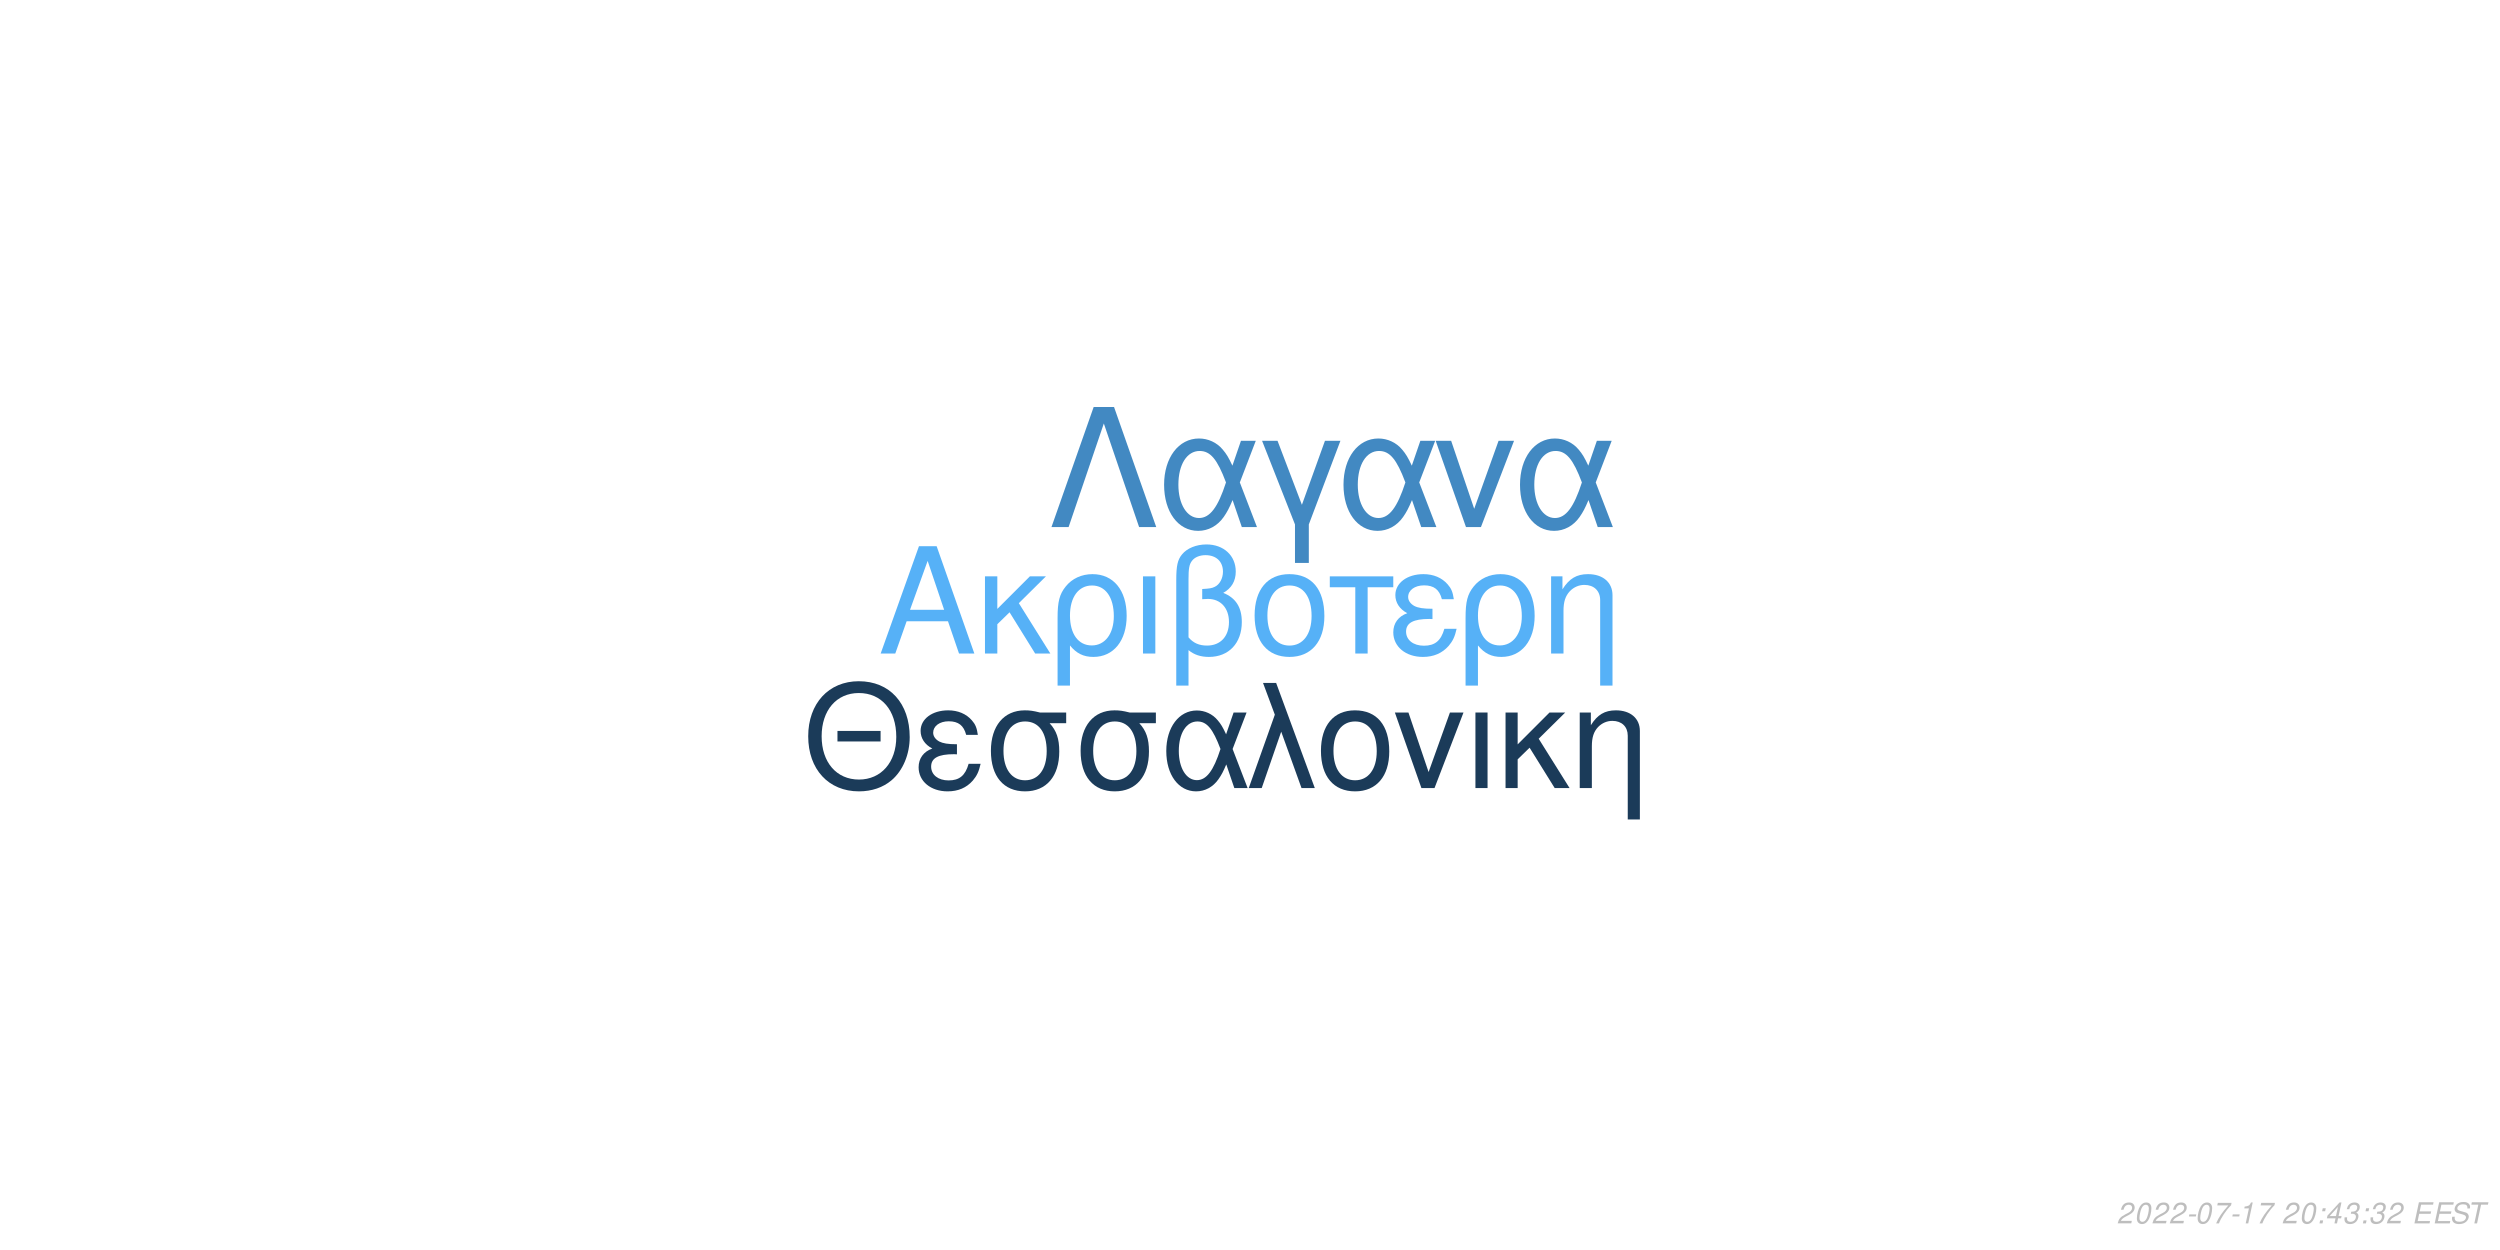
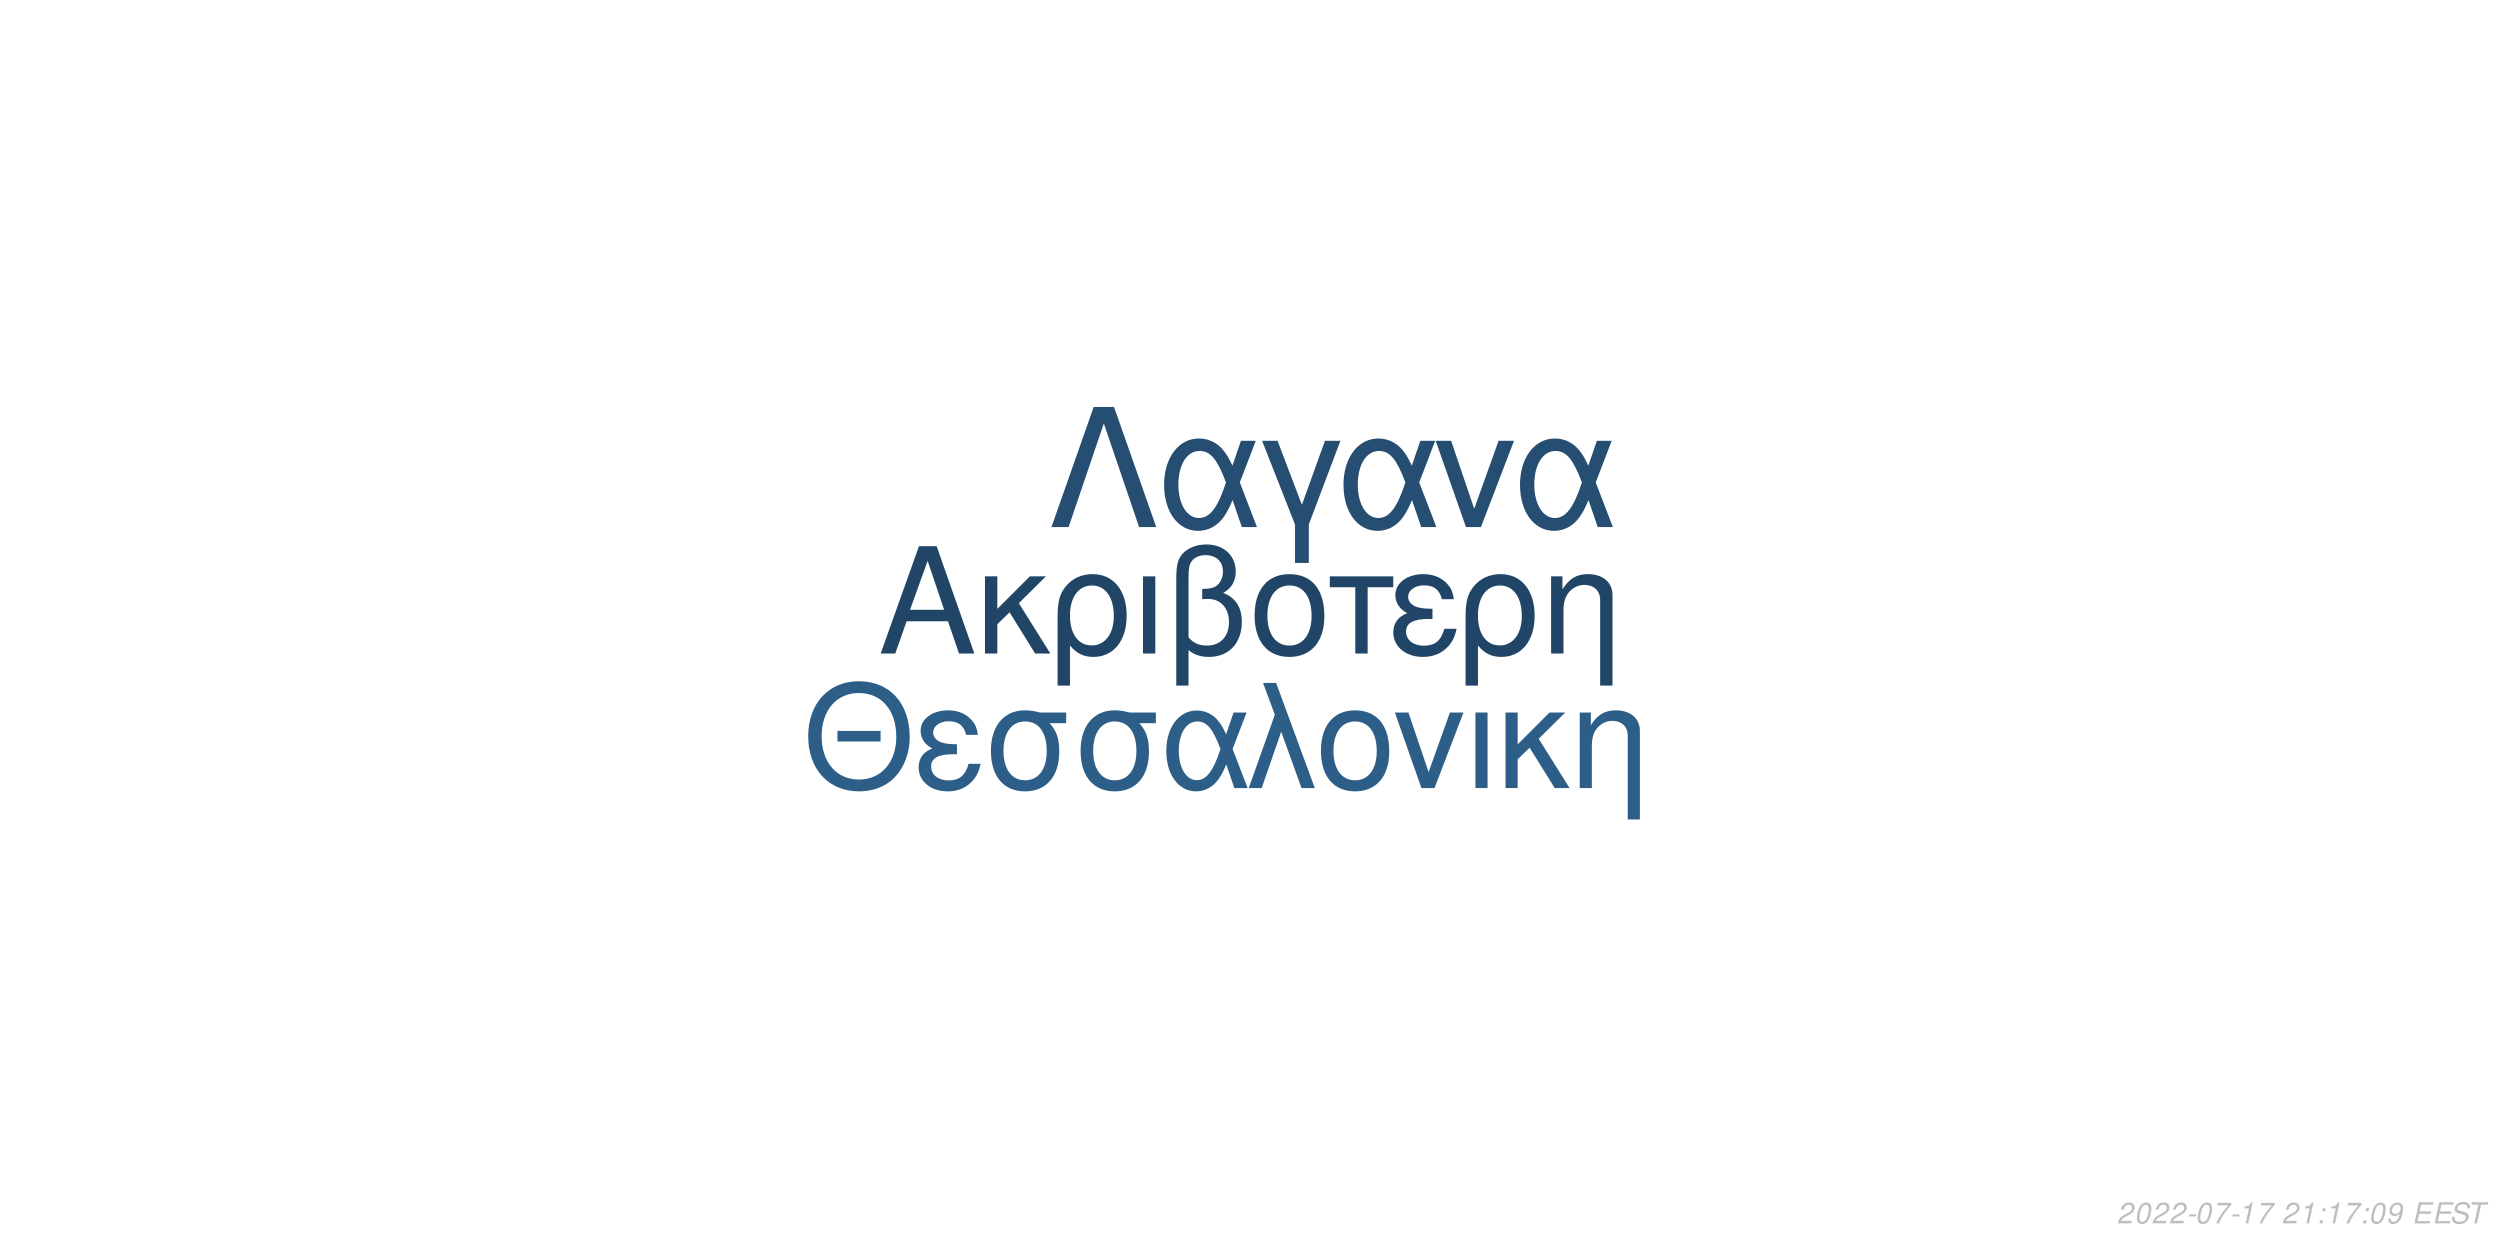
<svg xmlns="http://www.w3.org/2000/svg" xmlns:xlink="http://www.w3.org/1999/xlink" width="864pt" height="432pt" viewBox="0 0 864 432" version="1.1">
  <defs>
    <g>
      <symbol overflow="visible" id="glyph0-0">
        <path style="stroke:none;" d="" />
      </symbol>
      <symbol overflow="visible" id="glyph0-1">
        <path style="stroke:none;" d="M 24.125 -11.141 L 27.938 0 L 33.234 0 L 20.203 -37.094 L 14.094 -37.094 L 0.859 0 L 5.906 0 L 9.828 -11.141 Z M 22.797 -15.109 L 11 -15.109 L 17.094 -32.016 Z M 22.797 -15.109 " />
      </symbol>
      <symbol overflow="visible" id="glyph0-2">
        <path style="stroke:none;" d="M 7.172 -15.422 L 7.172 -26.672 L 2.906 -26.672 L 2.906 0 L 7.172 0 L 7.172 -10.125 L 11.406 -14.25 L 20.25 0 L 25.5 0 L 14.609 -17.406 L 23.969 -26.672 L 18.422 -26.672 Z M 7.172 -15.422 " />
      </symbol>
      <symbol overflow="visible" id="glyph0-3">
        <path style="stroke:none;" d="M 3 11.094 L 7.281 11.094 L 7.281 -2.797 C 9.516 -0.047 11.953 1.172 15.375 1.172 C 22.344 1.172 26.875 -4.422 26.875 -13.031 C 26.875 -21.891 22.297 -27.438 15.062 -27.438 C 11.297 -27.438 7.984 -25.906 5.797 -23.156 C 3.672 -20.516 3 -17.969 3 -12.359 Z M 14.906 -23.516 C 19.547 -23.516 22.438 -19.438 22.438 -12.922 C 22.438 -6.812 19.391 -2.797 14.812 -2.797 C 10.172 -2.797 7.281 -6.766 7.281 -13.125 C 7.281 -19.484 10.234 -23.516 14.906 -23.516 Z M 14.906 -23.516 " />
      </symbol>
      <symbol overflow="visible" id="glyph0-4">
        <path style="stroke:none;" d="M 3.516 0 L 7.781 0 L 7.781 -26.672 L 3.516 -26.672 Z M 3.516 0 " />
      </symbol>
      <symbol overflow="visible" id="glyph0-5">
        <path style="stroke:none;" d="M 4.016 11.094 L 8.25 11.094 L 8.25 -1.172 C 10.172 0.406 12.422 1.172 15.312 1.172 C 22.188 1.172 26.672 -3.609 26.672 -10.891 C 26.672 -15.984 24.578 -19.234 20.25 -20.969 C 23.109 -22.547 24.578 -25.031 24.578 -28.344 C 24.578 -33.844 20.406 -37.703 14.453 -37.703 C 10.938 -37.703 7.734 -36.391 6 -34.25 C 4.484 -32.422 4.016 -30.328 4.016 -25.391 Z M 8.25 -25.656 C 8.25 -29.359 8.5 -30.844 9.469 -32.062 C 10.375 -33.281 12.156 -34 14.094 -34 C 17.812 -34 20.156 -31.812 20.156 -28.297 C 20.156 -25.953 18.984 -23.812 17.297 -23.047 C 16.281 -22.547 15.469 -22.438 12.984 -22.297 L 12.984 -18.781 C 13.734 -18.828 14.344 -18.875 14.969 -18.875 C 19.344 -18.875 22.234 -15.719 22.234 -10.891 C 22.234 -5.906 19.281 -2.75 14.656 -2.75 C 11.953 -2.75 9.922 -3.609 8.25 -5.594 Z M 8.25 -25.656 " />
      </symbol>
      <symbol overflow="visible" id="glyph0-6">
        <path style="stroke:none;" d="M 14.094 -27.438 C 6.562 -27.438 2.094 -22.094 2.094 -13.125 C 2.094 -4.125 6.562 1.172 14.141 1.172 C 21.672 1.172 26.203 -4.172 26.203 -12.922 C 26.203 -22.188 21.828 -27.438 14.094 -27.438 Z M 14.141 -23.516 C 18.938 -23.516 21.781 -19.594 21.781 -12.984 C 21.781 -6.672 18.828 -2.75 14.141 -2.75 C 9.422 -2.75 6.516 -6.672 6.516 -13.125 C 6.516 -19.594 9.422 -23.516 14.141 -23.516 Z M 14.141 -23.516 " />
      </symbol>
      <symbol overflow="visible" id="glyph0-7">
        <path style="stroke:none;" d="M 7.891 0 L 12.156 0 L 12.156 -22.906 L 21.016 -22.906 L 21.016 -26.672 L -0.922 -26.672 L -0.922 -22.906 L 7.891 -22.906 Z M 7.891 0 " />
      </symbol>
      <symbol overflow="visible" id="glyph0-8">
        <path style="stroke:none;" d="M 14.562 -15.469 C 11.344 -15.469 9.562 -15.781 8.297 -16.438 C 6.922 -17.203 6.156 -18.328 6.156 -19.547 C 6.156 -21.891 8.453 -23.562 11.656 -23.562 C 15.062 -23.562 16.953 -22.094 17.812 -18.781 L 21.938 -18.781 C 21.578 -21.266 21.062 -22.5 19.797 -23.922 C 17.812 -26.203 14.906 -27.438 11.453 -27.438 C 5.797 -27.438 1.734 -24.375 1.734 -20.203 C 1.734 -17.609 3.156 -15.375 5.859 -13.938 C 2.797 -12.875 1.016 -10.484 1.016 -7.328 C 1.016 -2.391 5.297 1.172 11.25 1.172 C 14.969 1.172 17.906 -0.109 20.156 -2.641 C 21.578 -4.328 22.297 -5.797 22.906 -8.547 L 18.672 -8.547 C 17.5 -4.422 15.422 -2.703 11.609 -2.703 C 7.938 -2.703 5.438 -4.688 5.438 -7.578 C 5.438 -10.578 7.938 -11.953 13.484 -11.953 C 13.641 -11.953 14.094 -11.953 14.562 -11.906 Z M 14.562 -15.469 " />
      </symbol>
      <symbol overflow="visible" id="glyph0-9">
        <path style="stroke:none;" d="M 3.562 -26.672 L 3.562 0 L 7.844 0 L 7.844 -14.703 C 7.844 -17.906 8.5 -19.891 10.031 -21.531 C 11.406 -22.953 13.188 -23.719 15.062 -23.719 C 18.375 -23.719 20.516 -21.672 20.516 -18.469 L 20.516 11.094 L 24.781 11.094 L 24.781 -20.156 C 24.781 -24.578 21.469 -27.438 16.328 -27.438 C 12.359 -27.438 9.828 -25.906 7.484 -22.188 L 7.484 -26.672 Z M 3.562 -26.672 " />
      </symbol>
      <symbol overflow="visible" id="glyph1-0">
        <path style="stroke:none;" d="" />
      </symbol>
      <symbol overflow="visible" id="glyph1-1">
        <path style="stroke:none;" d="M 26.859 -19.734 L 11.953 -19.734 L 11.953 -16.094 L 26.859 -16.094 Z M 19.328 -36.922 C 8.922 -36.922 1.844 -29.25 1.844 -17.891 C 1.844 -6.484 8.875 1.141 19.391 1.141 C 23.812 1.141 27.703 -0.203 30.641 -2.688 C 34.578 -6.031 36.922 -11.656 36.922 -17.594 C 36.922 -29.297 30 -36.922 19.328 -36.922 Z M 19.328 -32.844 C 27.203 -32.844 32.281 -26.906 32.281 -17.688 C 32.281 -8.922 27.062 -2.938 19.391 -2.938 C 11.609 -2.938 6.484 -8.922 6.484 -17.891 C 6.484 -26.859 11.609 -32.844 19.328 -32.844 Z M 19.328 -32.844 " />
      </symbol>
      <symbol overflow="visible" id="glyph1-2">
        <path style="stroke:none;" d="M 14.25 -15.141 C 11.109 -15.141 9.375 -15.453 8.125 -16.094 C 6.781 -16.844 6.031 -17.938 6.031 -19.141 C 6.031 -21.422 8.266 -23.078 11.406 -23.078 C 14.75 -23.078 16.594 -21.625 17.438 -18.391 L 21.469 -18.391 C 21.125 -20.828 20.625 -22.031 19.391 -23.422 C 17.438 -25.656 14.594 -26.859 11.219 -26.859 C 5.688 -26.859 1.688 -23.875 1.688 -19.781 C 1.688 -17.234 3.094 -15.047 5.734 -13.656 C 2.734 -12.609 1 -10.266 1 -7.172 C 1 -2.344 5.188 1.141 11.016 1.141 C 14.656 1.141 17.547 -0.094 19.734 -2.594 C 21.125 -4.234 21.828 -5.688 22.422 -8.375 L 18.281 -8.375 C 17.141 -4.328 15.094 -2.641 11.359 -2.641 C 7.766 -2.641 5.328 -4.578 5.328 -7.422 C 5.328 -10.359 7.766 -11.703 13.203 -11.703 C 13.359 -11.703 13.797 -11.703 14.25 -11.656 Z M 14.25 -15.141 " />
      </symbol>
      <symbol overflow="visible" id="glyph1-3">
        <path style="stroke:none;" d="M 29 -26.109 L 19.938 -26.109 C 17.594 -26.703 16.438 -26.859 14.703 -26.859 C 7.469 -26.859 2.984 -21.469 2.984 -12.859 C 2.984 -4.031 7.375 1.141 14.797 1.141 C 22.172 1.141 26.609 -4.078 26.609 -12.656 C 26.609 -17.047 25.656 -19.828 23.266 -22.422 L 29 -22.422 Z M 14.797 -23.016 C 19.531 -23.016 22.266 -19.234 22.266 -12.75 C 22.266 -6.531 19.438 -2.688 14.797 -2.688 C 10.172 -2.688 7.328 -6.531 7.328 -12.859 C 7.328 -19.188 10.172 -23.016 14.797 -23.016 Z M 14.797 -23.016 " />
      </symbol>
      <symbol overflow="visible" id="glyph1-4">
        <path style="stroke:none;" d="M 29.344 -26.109 L 24.859 -26.109 L 22.266 -18.578 C 21.125 -21.031 20.484 -22.125 19.328 -23.469 C 17.547 -25.609 14.906 -26.812 12.156 -26.812 C 5.984 -26.812 1.594 -20.984 1.594 -12.812 C 1.594 -4.578 5.828 1.141 11.906 1.141 C 14.953 1.141 17.734 -0.344 19.625 -3.047 C 20.672 -4.531 21.281 -5.688 22.328 -8.172 L 25.109 0 L 29.703 0 L 24.516 -13.5 Z M 20.328 -13.5 C 17.891 -5.922 15.453 -2.734 12.156 -2.734 C 8.516 -2.734 5.922 -6.922 5.922 -12.812 C 5.922 -18.938 8.516 -23.016 12.359 -23.016 C 15.594 -23.016 17.688 -20.531 20.328 -13.5 Z M 20.328 -13.5 " />
      </symbol>
      <symbol overflow="visible" id="glyph1-5">
        <path style="stroke:none;" d="M 1.094 0 L 5.578 0 L 12.312 -19.484 L 19.328 0 L 23.922 0 L 10.562 -36.328 L 6.031 -36.328 L 10.109 -25.359 Z M 1.094 0 " />
      </symbol>
      <symbol overflow="visible" id="glyph1-6">
        <path style="stroke:none;" d="M 13.797 -26.859 C 6.422 -26.859 2.047 -21.625 2.047 -12.859 C 2.047 -4.031 6.422 1.141 13.859 1.141 C 21.234 1.141 25.656 -4.078 25.656 -12.656 C 25.656 -21.719 21.375 -26.859 13.797 -26.859 Z M 13.859 -23.016 C 18.531 -23.016 21.328 -19.188 21.328 -12.703 C 21.328 -6.531 18.438 -2.688 13.859 -2.688 C 9.219 -2.688 6.375 -6.531 6.375 -12.859 C 6.375 -19.188 9.219 -23.016 13.859 -23.016 Z M 13.859 -23.016 " />
      </symbol>
      <symbol overflow="visible" id="glyph1-7">
        <path style="stroke:none;" d="M 14.297 0 L 24.312 -26.109 L 19.625 -26.109 L 12.25 -5.531 L 5.281 -26.109 L 0.594 -26.109 L 9.766 0 Z M 14.297 0 " />
      </symbol>
      <symbol overflow="visible" id="glyph1-8">
        <path style="stroke:none;" d="M 3.438 0 L 7.625 0 L 7.625 -26.109 L 3.438 -26.109 Z M 3.438 0 " />
      </symbol>
      <symbol overflow="visible" id="glyph1-9">
        <path style="stroke:none;" d="M 7.031 -15.094 L 7.031 -26.109 L 2.844 -26.109 L 2.844 0 L 7.031 0 L 7.031 -9.922 L 11.156 -13.953 L 19.828 0 L 24.969 0 L 14.297 -17.047 L 23.469 -26.109 L 18.031 -26.109 Z M 7.031 -15.094 " />
      </symbol>
      <symbol overflow="visible" id="glyph1-10">
        <path style="stroke:none;" d="M 3.484 -26.109 L 3.484 0 L 7.672 0 L 7.672 -14.406 C 7.672 -17.547 8.328 -19.484 9.812 -21.078 C 11.156 -22.469 12.906 -23.219 14.75 -23.219 C 17.984 -23.219 20.078 -21.234 20.078 -18.094 L 20.078 10.859 L 24.266 10.859 L 24.266 -19.734 C 24.266 -24.062 21.031 -26.859 16 -26.859 C 12.109 -26.859 9.609 -25.359 7.328 -21.719 L 7.328 -26.109 Z M 3.484 -26.109 " />
      </symbol>
      <symbol overflow="visible" id="glyph2-0">
        <path style="stroke:none;" d="" />
      </symbol>
      <symbol overflow="visible" id="glyph2-1">
        <path style="stroke:none;" d="M 22.531 -41.484 L 15.484 -41.484 L 0.906 0 L 6.828 0 L 19 -35.797 L 31.188 0 L 37.109 0 Z M 22.531 -41.484 " />
      </symbol>
      <symbol overflow="visible" id="glyph2-2">
        <path style="stroke:none;" d="M 33.516 -29.812 L 28.391 -29.812 L 25.438 -21.219 C 24.125 -24.016 23.391 -25.266 22.078 -26.797 C 20.031 -29.25 17.016 -30.609 13.891 -30.609 C 6.828 -30.609 1.828 -23.953 1.828 -14.625 C 1.828 -5.234 6.656 1.312 13.594 1.312 C 17.078 1.312 20.266 -0.391 22.422 -3.469 C 23.609 -5.172 24.297 -6.484 25.5 -9.328 L 28.688 0 L 33.922 0 L 28 -15.422 Z M 23.219 -15.422 C 20.422 -6.766 17.641 -3.125 13.891 -3.125 C 9.734 -3.125 6.766 -7.906 6.766 -14.625 C 6.766 -21.625 9.734 -26.297 14.109 -26.297 C 17.812 -26.297 20.203 -23.453 23.219 -15.422 Z M 23.219 -15.422 " />
      </symbol>
      <symbol overflow="visible" id="glyph2-3">
        <path style="stroke:none;" d="M 12.062 12.406 L 16.844 12.406 L 16.844 -0.906 L 27.766 -29.812 L 22.422 -29.812 L 14.453 -7.688 L 6.031 -29.812 L 0.688 -29.812 L 12.062 -0.906 Z M 12.062 12.406 " />
      </symbol>
      <symbol overflow="visible" id="glyph2-4">
        <path style="stroke:none;" d="M 16.328 0 L 27.766 -29.812 L 22.422 -29.812 L 14 -6.312 L 6.031 -29.812 L 0.688 -29.812 L 11.156 0 Z M 16.328 0 " />
      </symbol>
      <symbol overflow="visible" id="glyph3-0">
        <path style="stroke:none;" d="" />
      </symbol>
      <symbol overflow="visible" id="glyph3-1">
        <path style="stroke:none;" d="M 5.234 -0.875 L 1.469 -0.875 C 1.641 -1.375 2.203 -1.891 3.109 -2.344 L 4.234 -2.938 C 5.562 -3.625 6.219 -4.469 6.219 -5.484 C 6.219 -5.938 6.062 -6.359 5.797 -6.656 C 5.469 -7.047 4.984 -7.234 4.312 -7.234 C 2.766 -7.234 1.891 -6.453 1.484 -4.734 L 2.375 -4.734 C 2.484 -5.188 2.609 -5.484 2.797 -5.75 C 3.094 -6.203 3.609 -6.453 4.188 -6.453 C 4.891 -6.453 5.344 -6.031 5.344 -5.375 C 5.344 -4.703 4.859 -4.094 4.016 -3.656 L 2.984 -3.125 C 1.234 -2.188 0.797 -1.656 0.344 -0.016 L 5.047 -0.016 Z M 5.234 -0.875 " />
      </symbol>
      <symbol overflow="visible" id="glyph3-2">
        <path style="stroke:none;" d="M 4.203 -7.234 C 3.375 -7.234 2.688 -6.812 2.125 -5.984 C 1.484 -5.047 0.984 -3.188 0.984 -1.734 C 0.984 -1.109 1.172 -0.562 1.484 -0.266 C 1.797 0.047 2.281 0.234 2.766 0.234 C 3.625 0.234 4.281 -0.156 4.859 -1.016 C 5.516 -1.953 6 -3.797 6 -5.266 C 6 -6.5 5.328 -7.234 4.203 -7.234 Z M 4.094 -6.453 C 4.734 -6.453 5.125 -5.984 5.125 -5.156 C 5.125 -4.203 4.781 -2.625 4.406 -1.812 C 3.984 -0.938 3.516 -0.547 2.875 -0.547 C 2.25 -0.547 1.875 -1.031 1.875 -1.828 C 1.875 -2.797 2.203 -4.344 2.594 -5.203 C 2.984 -6.047 3.453 -6.453 4.094 -6.453 Z M 4.094 -6.453 " />
      </symbol>
      <symbol overflow="visible" id="glyph3-3">
        <path style="stroke:none;" d="M 3.516 -3.125 L 1.125 -3.125 L 0.969 -2.406 L 3.359 -2.406 Z M 3.516 -3.125 " />
      </symbol>
      <symbol overflow="visible" id="glyph3-4">
        <path style="stroke:none;" d="M 6.703 -7.094 L 1.953 -7.094 L 1.766 -6.219 L 5.594 -6.219 C 3.344 -3.688 2.266 -2.109 1.375 0 L 2.344 0 C 3.031 -1.906 4.828 -4.594 6.547 -6.281 Z M 6.703 -7.094 " />
      </symbol>
      <symbol overflow="visible" id="glyph3-5">
        <path style="stroke:none;" d="M 3.703 -5.188 L 2.594 0 L 3.469 0 L 5.016 -7.234 L 4.438 -7.234 C 3.906 -6.156 3.688 -6.016 2.234 -5.812 L 2.109 -5.188 Z M 3.703 -5.188 " />
      </symbol>
      <symbol overflow="visible" id="glyph3-6">
        <path style="stroke:none;" d="" />
      </symbol>
      <symbol overflow="visible" id="glyph3-7">
        <path style="stroke:none;" d="M 2.359 -1.031 L 1.312 -1.031 L 1.094 0 L 2.141 0 Z M 3.266 -5.234 L 2.219 -5.234 L 2 -4.203 L 3.047 -4.203 Z M 3.266 -5.234 " />
      </symbol>
      <symbol overflow="visible" id="glyph3-8">
-         <path style="stroke:none;" d="M 3.625 -1.75 L 3.266 0 L 4.141 0 L 4.516 -1.75 L 5.562 -1.75 L 5.734 -2.531 L 4.688 -2.531 L 5.688 -7.234 L 5.016 -7.234 L 0.844 -2.672 L 0.641 -1.75 Z M 3.797 -2.531 L 1.594 -2.531 L 4.469 -5.703 Z M 3.797 -2.531 " />
+         <path style="stroke:none;" d="M 0.844 -1.656 C 0.844 -1.547 0.844 -1.438 0.844 -1.375 C 0.844 -0.406 1.531 0.234 2.578 0.234 C 3.203 0.234 3.766 0.016 4.297 -0.438 C 4.938 -1 5.312 -1.656 5.594 -2.719 C 5.844 -3.672 6.016 -4.766 6.016 -5.375 C 6.016 -5.844 5.844 -6.328 5.547 -6.656 C 5.203 -7.031 4.703 -7.234 4.062 -7.234 C 2.516 -7.234 1.297 -5.938 1.297 -4.266 C 1.297 -3.203 1.984 -2.547 3.047 -2.547 C 3.484 -2.547 3.953 -2.672 4.281 -2.891 C 4.406 -2.984 4.547 -3.078 4.828 -3.344 C 4.438 -1.484 3.703 -0.547 2.703 -0.547 C 2.109 -0.547 1.719 -0.938 1.719 -1.547 L 1.719 -1.656 Z M 3.953 -6.453 C 4.625 -6.453 5.141 -5.953 5.141 -5.281 C 5.141 -4.188 4.312 -3.312 3.297 -3.312 C 2.594 -3.312 2.172 -3.734 2.172 -4.453 C 2.172 -5.562 2.984 -6.453 3.953 -6.453 Z M 3.953 -6.453 " />
      </symbol>
      <symbol overflow="visible" id="glyph3-9">
-         <path style="stroke:none;" d="M 2.922 -3.312 C 3.125 -3.344 3.234 -3.344 3.375 -3.344 C 4.203 -3.344 4.688 -3 4.688 -2.406 C 4.688 -1.312 3.906 -0.547 2.781 -0.547 C 2.047 -0.547 1.594 -0.938 1.594 -1.562 C 1.594 -1.719 1.609 -1.844 1.656 -2.094 L 0.766 -2.094 C 0.734 -1.797 0.719 -1.641 0.719 -1.469 C 0.719 -0.375 1.406 0.234 2.641 0.234 C 3.547 0.234 4.297 -0.078 4.812 -0.656 C 5.266 -1.156 5.562 -1.875 5.562 -2.547 C 5.562 -3.125 5.344 -3.453 4.797 -3.734 C 5.641 -4.234 6.016 -4.844 6.016 -5.734 C 6.016 -6.656 5.312 -7.234 4.203 -7.234 C 3.375 -7.234 2.672 -6.938 2.188 -6.375 C 1.891 -6.031 1.703 -5.641 1.516 -4.906 L 2.391 -4.906 C 2.5 -5.359 2.594 -5.594 2.734 -5.812 C 3.047 -6.234 3.516 -6.453 4.078 -6.453 C 4.734 -6.453 5.141 -6.125 5.141 -5.578 C 5.141 -5.188 5.016 -4.797 4.797 -4.547 C 4.516 -4.234 4 -4.062 3.266 -4.062 L 3.078 -4.062 Z M 2.922 -3.312 " />
+         <path style="stroke:none;" d="M 2.547 -3.312 L 6.5 -3.312 L 6.688 -4.141 L 2.719 -4.141 L 3.219 -6.469 L 7.344 -6.469 L 7.516 -7.297 L 2.453 -7.297 L 0.906 0 L 6.125 0 L 6.297 -0.812 L 2.016 -0.812 Z M 2.547 -3.312 " />
      </symbol>
      <symbol overflow="visible" id="glyph3-10">
-         <path style="stroke:none;" d="M 2.547 -3.312 L 6.5 -3.312 L 6.688 -4.141 L 2.719 -4.141 L 3.219 -6.469 L 7.344 -6.469 L 7.516 -7.297 L 2.453 -7.297 L 0.906 0 L 6.125 0 L 6.297 -0.812 L 2.016 -0.812 Z M 2.547 -3.312 " />
+         <path style="stroke:none;" d="M 7.062 -5.156 C 7.125 -5.438 7.141 -5.562 7.141 -5.703 C 7.141 -6.156 6.938 -6.594 6.594 -6.891 C 6.188 -7.25 5.656 -7.406 4.875 -7.406 C 3.844 -7.406 3.047 -7.125 2.5 -6.562 C 2.094 -6.141 1.781 -5.438 1.781 -4.922 C 1.781 -4.297 2.219 -3.766 2.891 -3.562 L 4.594 -3.094 C 5.406 -2.859 5.734 -2.578 5.734 -2.094 C 5.734 -1.781 5.547 -1.406 5.266 -1.141 C 4.844 -0.766 4.266 -0.578 3.453 -0.578 C 2.328 -0.578 1.812 -0.984 1.812 -1.906 C 1.812 -2.047 1.812 -2.125 1.844 -2.312 L 0.984 -2.312 C 0.906 -2.062 0.891 -1.906 0.891 -1.688 C 0.891 -0.484 1.797 0.234 3.297 0.234 C 4.359 0.234 5.234 -0.062 5.812 -0.609 C 6.344 -1.078 6.688 -1.797 6.688 -2.375 C 6.688 -2.641 6.609 -2.906 6.453 -3.156 C 6.234 -3.5 5.938 -3.703 5.469 -3.828 L 3.75 -4.312 C 2.984 -4.547 2.734 -4.734 2.734 -5.188 C 2.734 -5.547 2.875 -5.844 3.188 -6.109 C 3.547 -6.438 4.031 -6.594 4.703 -6.594 C 5.266 -6.594 5.688 -6.484 5.906 -6.297 C 6.094 -6.125 6.219 -5.797 6.219 -5.516 C 6.219 -5.422 6.203 -5.344 6.188 -5.156 Z M 7.062 -5.156 " />
      </symbol>
      <symbol overflow="visible" id="glyph3-11">
-         <path style="stroke:none;" d="M 7.062 -5.156 C 7.125 -5.438 7.141 -5.562 7.141 -5.703 C 7.141 -6.156 6.938 -6.594 6.594 -6.891 C 6.188 -7.25 5.656 -7.406 4.875 -7.406 C 3.844 -7.406 3.047 -7.125 2.5 -6.562 C 2.094 -6.141 1.781 -5.438 1.781 -4.922 C 1.781 -4.297 2.219 -3.766 2.891 -3.562 L 4.594 -3.094 C 5.406 -2.859 5.734 -2.578 5.734 -2.094 C 5.734 -1.781 5.547 -1.406 5.266 -1.141 C 4.844 -0.766 4.266 -0.578 3.453 -0.578 C 2.328 -0.578 1.812 -0.984 1.812 -1.906 C 1.812 -2.047 1.812 -2.125 1.844 -2.312 L 0.984 -2.312 C 0.906 -2.062 0.891 -1.906 0.891 -1.688 C 0.891 -0.484 1.797 0.234 3.297 0.234 C 4.359 0.234 5.234 -0.062 5.812 -0.609 C 6.344 -1.078 6.688 -1.797 6.688 -2.375 C 6.688 -2.641 6.609 -2.906 6.453 -3.156 C 6.234 -3.5 5.938 -3.703 5.469 -3.828 L 3.75 -4.312 C 2.984 -4.547 2.734 -4.734 2.734 -5.188 C 2.734 -5.547 2.875 -5.844 3.188 -6.109 C 3.547 -6.438 4.031 -6.594 4.703 -6.594 C 5.266 -6.594 5.688 -6.484 5.906 -6.297 C 6.094 -6.125 6.219 -5.797 6.219 -5.516 C 6.219 -5.422 6.203 -5.344 6.188 -5.156 Z M 7.062 -5.156 " />
-       </symbol>
-       <symbol overflow="visible" id="glyph3-12">
        <path style="stroke:none;" d="M 4.938 -6.469 L 7.312 -6.469 L 7.484 -7.297 L 1.75 -7.297 L 1.578 -6.469 L 3.984 -6.469 L 2.609 0 L 3.547 0 Z M 4.938 -6.469 " />
      </symbol>
    </g>
  </defs>
  <g id="surface1">
    <rect x="0" y="0" width="864" height="432" style="fill:rgb(100%,100%,100%);fill-opacity:1;stroke:none;" />
-     <g style="fill:rgb(33.725%,69.412%,96.863%);fill-opacity:1;">
+     <g style="fill:rgb(12.549%,27.059%,40%);fill-opacity:1;">
      <use xlink:href="#glyph0-1" x="303.5" y="225.861" />
      <use xlink:href="#glyph0-2" x="337.5" y="225.861" />
      <use xlink:href="#glyph0-3" x="362.5" y="225.861" />
      <use xlink:href="#glyph0-4" x="391.5" y="225.861" />
      <use xlink:href="#glyph0-5" x="402.5" y="225.861" />
      <use xlink:href="#glyph0-6" x="431.5" y="225.861" />
      <use xlink:href="#glyph0-7" x="460.5" y="225.861" />
      <use xlink:href="#glyph0-8" x="480.5" y="225.861" />
      <use xlink:href="#glyph0-3" x="503.5" y="225.861" />
      <use xlink:href="#glyph0-9" x="532.5" y="225.861" />
    </g>
-     <g style="fill:rgb(10.588%,23.137%,34.902%);fill-opacity:1;">
+     <g style="fill:rgb(17.647%,36.863%,53.333%);fill-opacity:1;">
      <use xlink:href="#glyph1-1" x="277.473" y="272.354" />
      <use xlink:href="#glyph1-2" x="316.473" y="272.354" />
      <use xlink:href="#glyph1-3" x="339.473" y="272.354" />
      <use xlink:href="#glyph1-3" x="370.473" y="272.354" />
      <use xlink:href="#glyph1-4" x="401.473" y="272.354" />
      <use xlink:href="#glyph1-5" x="430.473" y="272.354" />
      <use xlink:href="#glyph1-6" x="454.473" y="272.354" />
      <use xlink:href="#glyph1-7" x="481.473" y="272.354" />
      <use xlink:href="#glyph1-8" x="506.473" y="272.354" />
      <use xlink:href="#glyph1-9" x="517.473" y="272.354" />
      <use xlink:href="#glyph1-10" x="542.473" y="272.354" />
    </g>
-     <g style="fill:rgb(25.882%,53.725%,76.078%);fill-opacity:1;">
+     <g style="fill:rgb(14.51%,30.588%,44.706%);fill-opacity:1;">
      <use xlink:href="#glyph2-1" x="362.484" y="182.152" />
      <use xlink:href="#glyph2-2" x="400.484" y="182.152" />
      <use xlink:href="#glyph2-3" x="435.484" y="182.152" />
      <use xlink:href="#glyph2-2" x="462.484" y="182.152" />
      <use xlink:href="#glyph2-4" x="495.484" y="182.152" />
      <use xlink:href="#glyph2-2" x="523.484" y="182.152" />
    </g>
    <g style="fill:rgb(74.51%,74.51%,74.51%);fill-opacity:1;">
      <use xlink:href="#glyph3-1" x="731.52" y="422.81" />
      <use xlink:href="#glyph3-2" x="737.52" y="422.81" />
      <use xlink:href="#glyph3-1" x="743.52" y="422.81" />
      <use xlink:href="#glyph3-1" x="749.52" y="422.81" />
      <use xlink:href="#glyph3-3" x="755.52" y="422.81" />
      <use xlink:href="#glyph3-2" x="758.52" y="422.81" />
      <use xlink:href="#glyph3-4" x="764.52" y="422.81" />
      <use xlink:href="#glyph3-3" x="770.52" y="422.81" />
      <use xlink:href="#glyph3-5" x="773.52" y="422.81" />
      <use xlink:href="#glyph3-4" x="779.52" y="422.81" />
      <use xlink:href="#glyph3-6" x="785.52" y="422.81" />
      <use xlink:href="#glyph3-1" x="788.52" y="422.81" />
-       <use xlink:href="#glyph3-2" x="794.52" y="422.81" />
+       <use xlink:href="#glyph3-5" x="794.52" y="422.81" />
      <use xlink:href="#glyph3-7" x="800.52" y="422.81" />
-       <use xlink:href="#glyph3-8" x="803.52" y="422.81" />
-       <use xlink:href="#glyph3-9" x="809.52" y="422.81" />
+       <use xlink:href="#glyph3-5" x="803.52" y="422.81" />
+       <use xlink:href="#glyph3-4" x="809.52" y="422.81" />
      <use xlink:href="#glyph3-7" x="815.52" y="422.81" />
-       <use xlink:href="#glyph3-9" x="818.52" y="422.81" />
-       <use xlink:href="#glyph3-1" x="824.52" y="422.81" />
+       <use xlink:href="#glyph3-2" x="818.52" y="422.81" />
+       <use xlink:href="#glyph3-8" x="824.52" y="422.81" />
      <use xlink:href="#glyph3-6" x="830.52" y="422.81" />
-       <use xlink:href="#glyph3-10" x="833.52" y="422.81" />
-       <use xlink:href="#glyph3-10" x="840.52" y="422.81" />
-       <use xlink:href="#glyph3-11" x="846.52" y="422.81" />
-       <use xlink:href="#glyph3-12" x="852.52" y="422.81" />
+       <use xlink:href="#glyph3-9" x="833.52" y="422.81" />
+       <use xlink:href="#glyph3-9" x="840.52" y="422.81" />
+       <use xlink:href="#glyph3-10" x="846.52" y="422.81" />
+       <use xlink:href="#glyph3-11" x="852.52" y="422.81" />
    </g>
  </g>
</svg>
